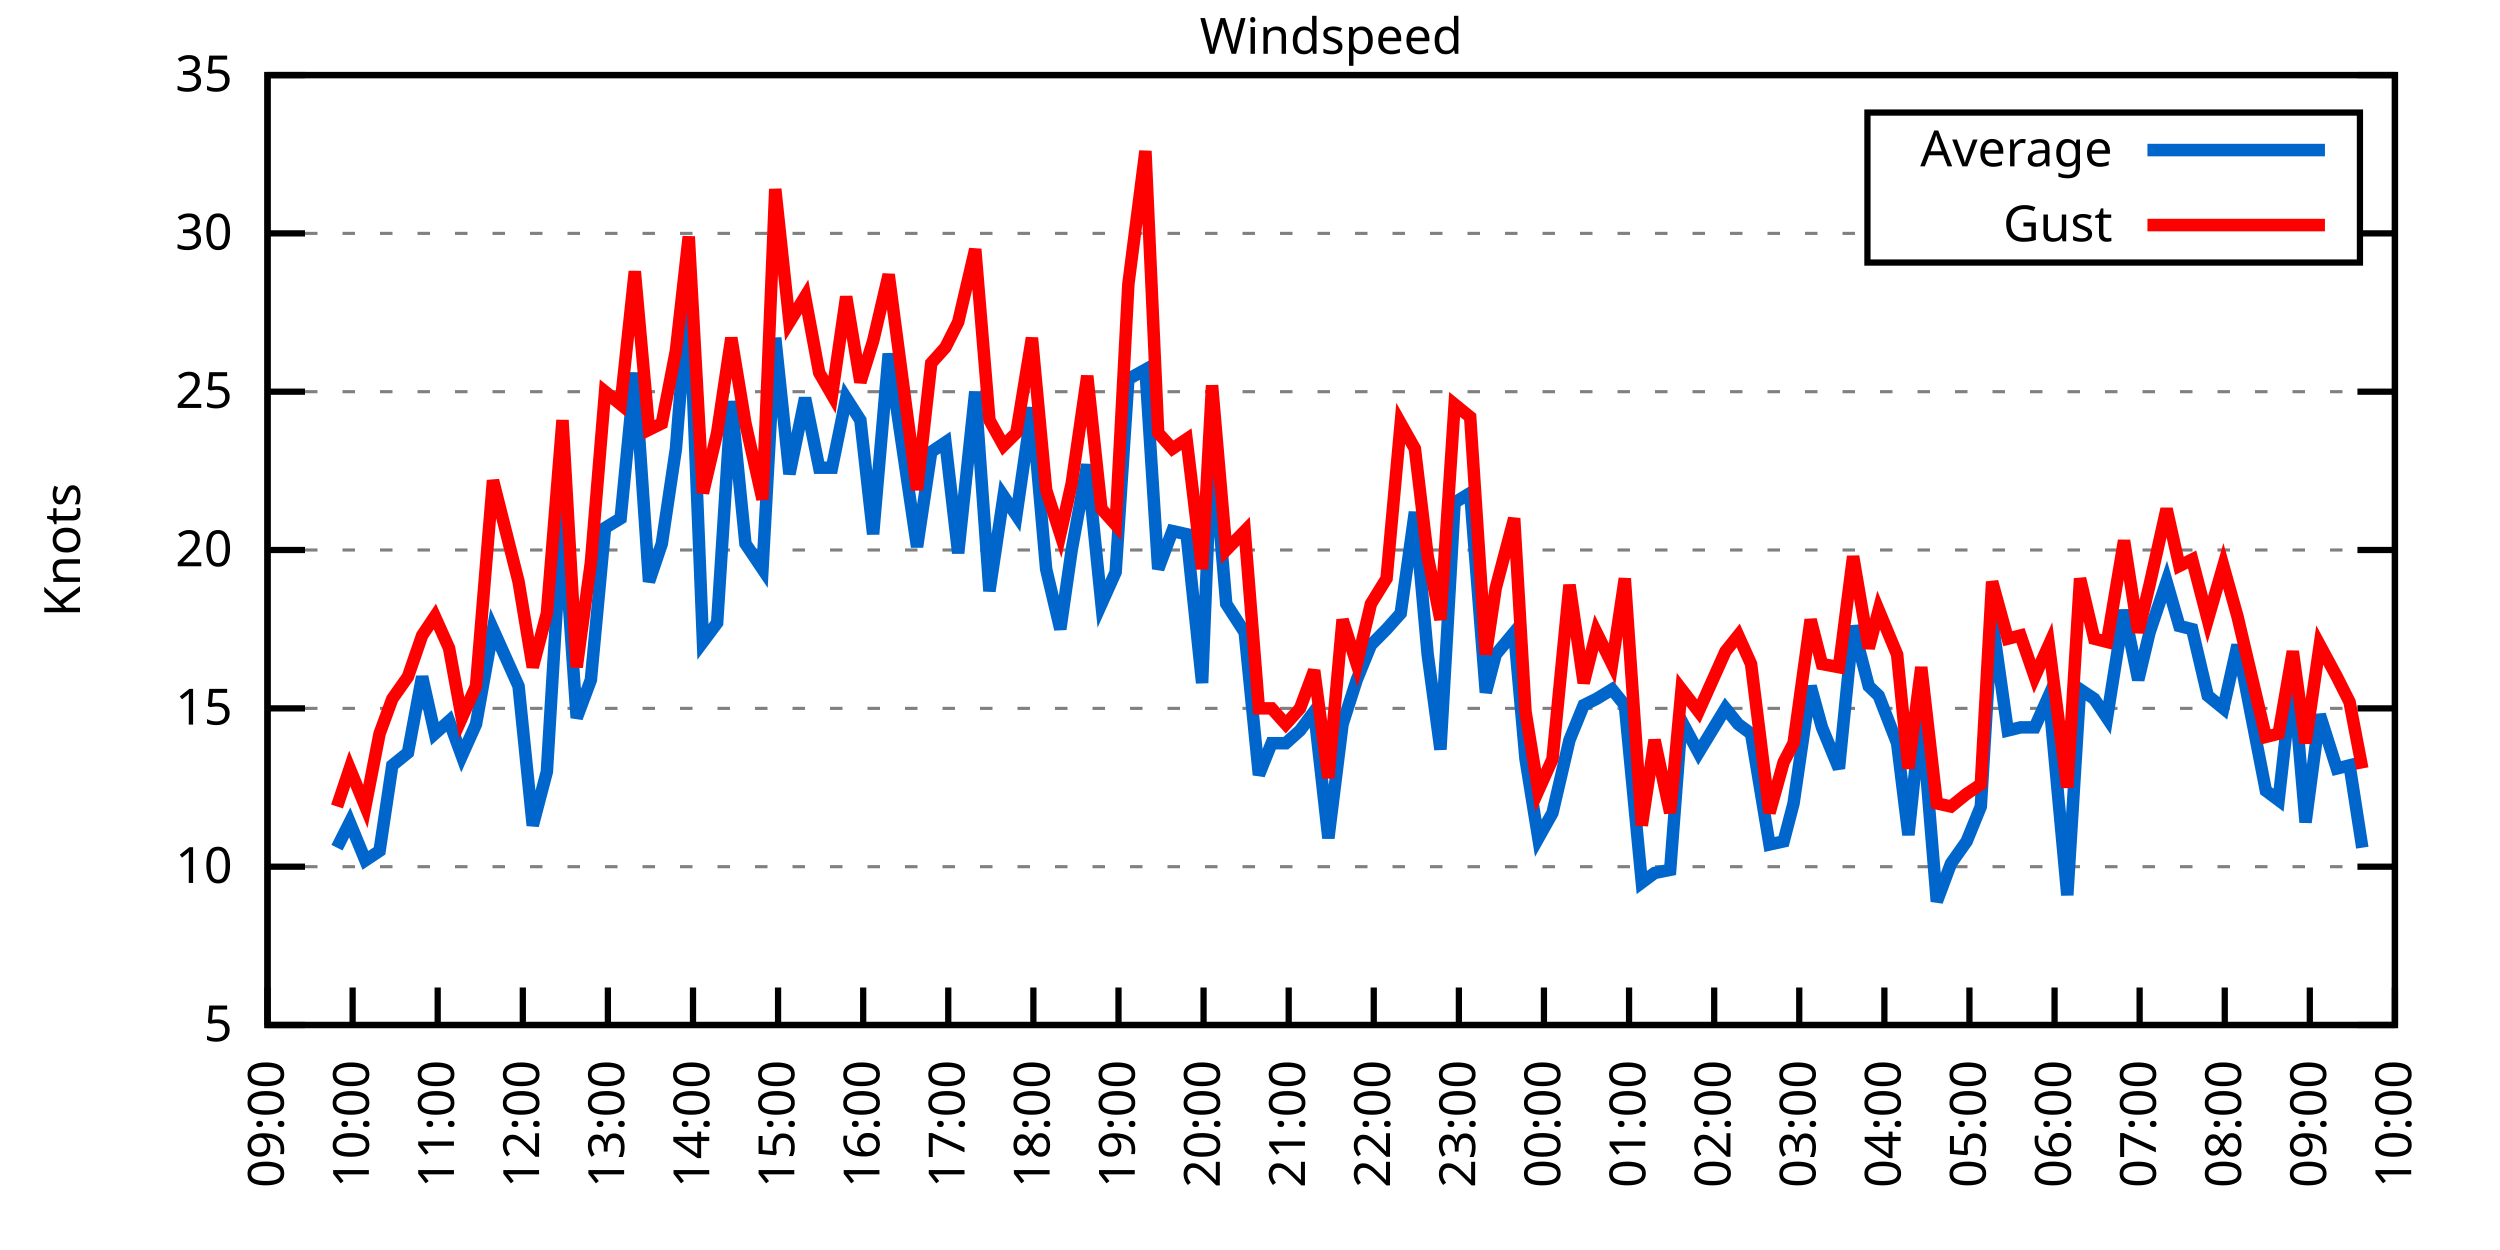
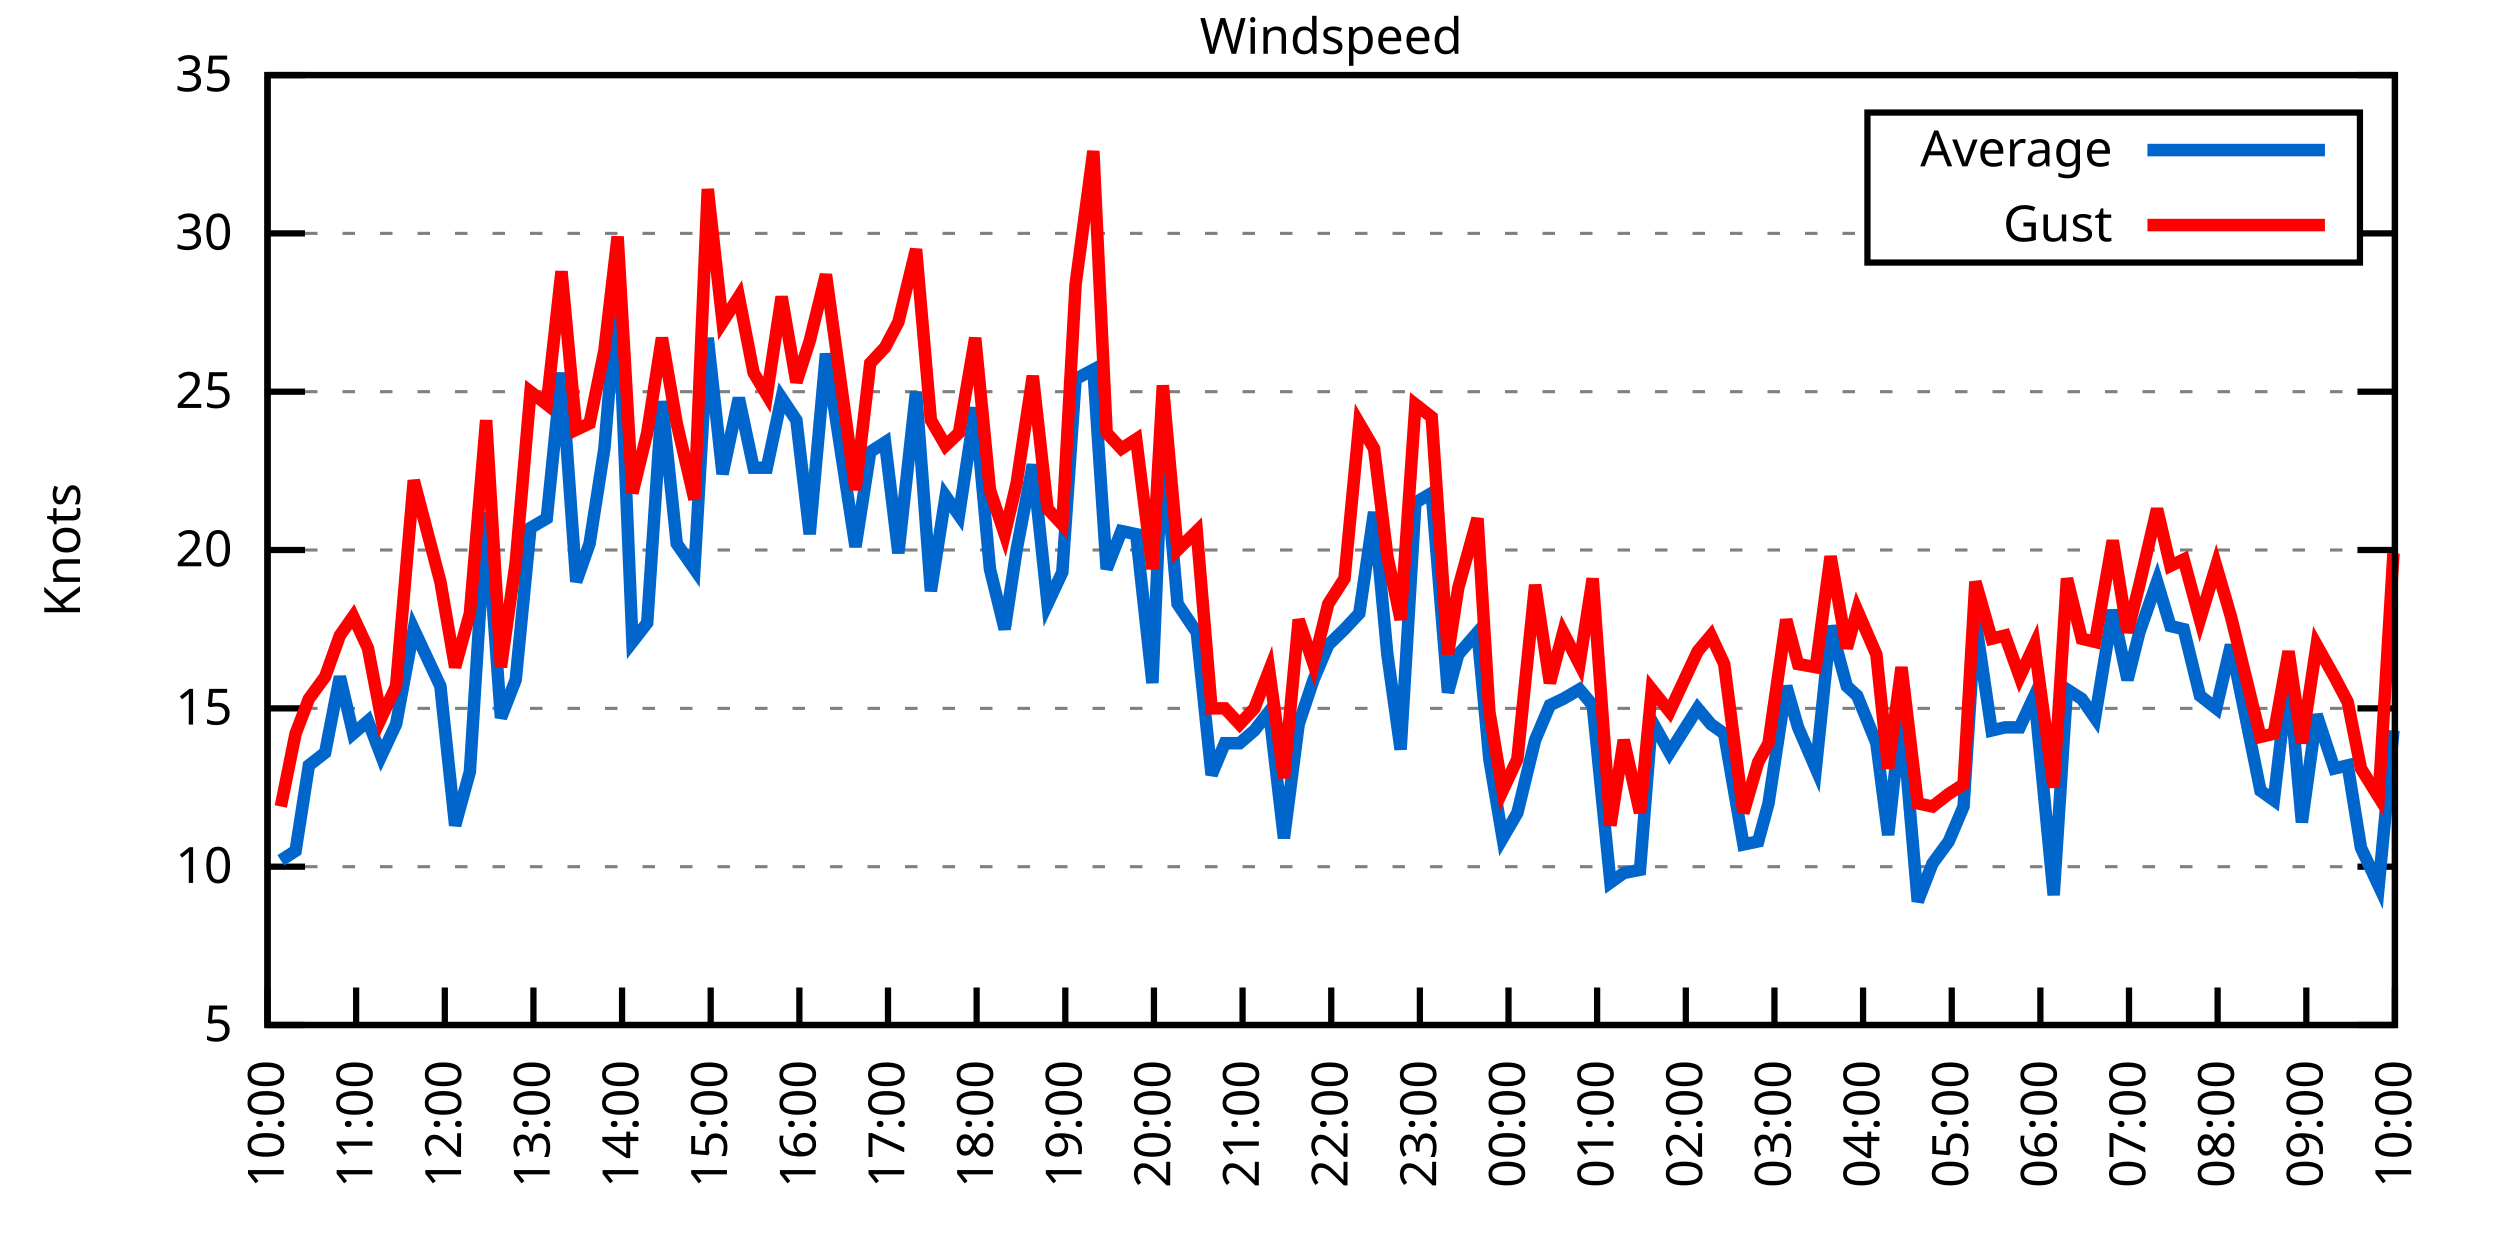
<svg xmlns="http://www.w3.org/2000/svg" xmlns:xlink="http://www.w3.org/1999/xlink" width="400" height="200" viewBox="0 0 400 200">
  <g id="gnuplot_canvas">
    <rect x="0" y="0" width="400" height="200" fill="none" />
    <defs>
      <circle id="gpDot" r="0.5" stroke-width="0.5" stroke="currentColor" />
      <path id="gpPt0" stroke-width="0.333" stroke="currentColor" d="M-1,0 h2 M0,-1 v2" />
      <path id="gpPt1" stroke-width="0.333" stroke="currentColor" d="M-1,-1 L1,1 M1,-1 L-1,1" />
      <path id="gpPt2" stroke-width="0.333" stroke="currentColor" d="M-1,0 L1,0 M0,-1 L0,1 M-1,-1 L1,1 M-1,1 L1,-1" />
      <rect id="gpPt3" stroke-width="0.333" stroke="currentColor" x="-1" y="-1" width="2" height="2" />
      <rect id="gpPt4" stroke-width="0.333" stroke="currentColor" fill="currentColor" x="-1" y="-1" width="2" height="2" />
      <circle id="gpPt5" stroke-width="0.333" stroke="currentColor" cx="0" cy="0" r="1" />
      <use xlink:href="#gpPt5" id="gpPt6" fill="currentColor" stroke="none" />
      <path id="gpPt7" stroke-width="0.333" stroke="currentColor" d="M0,-1.33 L-1.33,0.67 L1.33,0.67 z" />
      <use xlink:href="#gpPt7" id="gpPt8" fill="currentColor" stroke="none" />
      <use xlink:href="#gpPt7" id="gpPt9" stroke="currentColor" transform="rotate(180)" />
      <use xlink:href="#gpPt9" id="gpPt10" fill="currentColor" stroke="none" />
      <use xlink:href="#gpPt3" id="gpPt11" stroke="currentColor" transform="rotate(45)" />
      <use xlink:href="#gpPt11" id="gpPt12" fill="currentColor" stroke="none" />
      <path id="gpPt13" stroke-width="0.333" stroke="currentColor" d="M0,1.330 L1.265,0.411 L0.782,-1.067 L-0.782,-1.076 L-1.265,0.411 z" />
      <use xlink:href="#gpPt13" id="gpPt14" fill="currentColor" stroke="none" />
      <filter id="textbox" filterUnits="objectBoundingBox" x="0" y="0" height="1" width="1">
        <feFlood flood-color="white" flood-opacity="1" result="bgnd" />
        <feComposite in="SourceGraphic" in2="bgnd" operator="atop" />
      </filter>
      <filter id="greybox" filterUnits="objectBoundingBox" x="0" y="0" height="1" width="1">
        <feFlood flood-color="lightgrey" flood-opacity="1" result="grey" />
        <feComposite in="SourceGraphic" in2="grey" operator="atop" />
      </filter>
    </defs>
    <g fill="none" color="white" stroke="currentColor" stroke-width="1.00" stroke-linecap="butt" stroke-linejoin="miter">
</g>
    <g fill="none" color="black" stroke="currentColor" stroke-width="1.00" stroke-linecap="butt" stroke-linejoin="miter">
      <g stroke="none" shape-rendering="crispEdges">
        <polygon fill="rgb(255, 255, 255)" points="42.80,164.00 383.18,164.00 383.18,12.02 42.80,12.02 " />
      </g>
    </g>
    <g fill="none" color="black" stroke="currentColor" stroke-width="1.00" stroke-linecap="butt" stroke-linejoin="miter">
</g>
    <g fill="none" color="black" stroke="black" stroke-width="0.50" stroke-linecap="butt" stroke-linejoin="miter">
</g>
    <g fill="none" color="gray" stroke="currentColor" stroke-width="0.50" stroke-linecap="butt" stroke-linejoin="miter">
      <path stroke="gray" stroke-dasharray="2,4" class="gridline" d="M42.80,164.00 L383.19,164.00  " />
    </g>
    <g fill="none" color="gray" stroke="gray" stroke-width="1.00" stroke-linecap="butt" stroke-linejoin="miter">
</g>
    <g fill="none" color="black" stroke="currentColor" stroke-width="1.00" stroke-linecap="butt" stroke-linejoin="miter">
      <path stroke="black" d="M42.80,164.00 L48.80,164.00 M383.19,164.00 L377.19,164.00  " />
      <g transform="translate(37.20,166.60)" stroke="none" fill="black" font-family="Sans" font-size="8.00" text-anchor="end">
        <text>
          <tspan font-family="Sans"> 5</tspan>
        </text>
      </g>
    </g>
    <g fill="none" color="black" stroke="currentColor" stroke-width="1.00" stroke-linecap="butt" stroke-linejoin="miter">
</g>
    <g fill="none" color="black" stroke="black" stroke-width="0.50" stroke-linecap="butt" stroke-linejoin="miter">
</g>
    <g fill="none" color="gray" stroke="currentColor" stroke-width="0.50" stroke-linecap="butt" stroke-linejoin="miter">
      <path stroke="gray" stroke-dasharray="2,4" class="gridline" d="M42.80,138.67 L383.19,138.67  " />
    </g>
    <g fill="none" color="gray" stroke="gray" stroke-width="1.00" stroke-linecap="butt" stroke-linejoin="miter">
</g>
    <g fill="none" color="black" stroke="currentColor" stroke-width="1.00" stroke-linecap="butt" stroke-linejoin="miter">
      <path stroke="black" d="M42.80,138.67 L48.80,138.67 M383.19,138.67 L377.19,138.67  " />
      <g transform="translate(37.20,141.27)" stroke="none" fill="black" font-family="Sans" font-size="8.00" text-anchor="end">
        <text>
          <tspan font-family="Sans"> 10</tspan>
        </text>
      </g>
    </g>
    <g fill="none" color="black" stroke="currentColor" stroke-width="1.00" stroke-linecap="butt" stroke-linejoin="miter">
</g>
    <g fill="none" color="black" stroke="black" stroke-width="0.50" stroke-linecap="butt" stroke-linejoin="miter">
</g>
    <g fill="none" color="gray" stroke="currentColor" stroke-width="0.50" stroke-linecap="butt" stroke-linejoin="miter">
      <path stroke="gray" stroke-dasharray="2,4" class="gridline" d="M42.80,113.34 L383.19,113.34  " />
    </g>
    <g fill="none" color="gray" stroke="gray" stroke-width="1.00" stroke-linecap="butt" stroke-linejoin="miter">
</g>
    <g fill="none" color="black" stroke="currentColor" stroke-width="1.00" stroke-linecap="butt" stroke-linejoin="miter">
      <path stroke="black" d="M42.80,113.34 L48.80,113.34 M383.19,113.34 L377.19,113.34  " />
      <g transform="translate(37.20,115.94)" stroke="none" fill="black" font-family="Sans" font-size="8.00" text-anchor="end">
        <text>
          <tspan font-family="Sans"> 15</tspan>
        </text>
      </g>
    </g>
    <g fill="none" color="black" stroke="currentColor" stroke-width="1.00" stroke-linecap="butt" stroke-linejoin="miter">
</g>
    <g fill="none" color="black" stroke="black" stroke-width="0.50" stroke-linecap="butt" stroke-linejoin="miter">
</g>
    <g fill="none" color="gray" stroke="currentColor" stroke-width="0.50" stroke-linecap="butt" stroke-linejoin="miter">
      <path stroke="gray" stroke-dasharray="2,4" class="gridline" d="M42.80,88.00 L383.19,88.00  " />
    </g>
    <g fill="none" color="gray" stroke="gray" stroke-width="1.00" stroke-linecap="butt" stroke-linejoin="miter">
</g>
    <g fill="none" color="black" stroke="currentColor" stroke-width="1.00" stroke-linecap="butt" stroke-linejoin="miter">
      <path stroke="black" d="M42.80,88.00 L48.80,88.00 M383.19,88.00 L377.19,88.00  " />
      <g transform="translate(37.20,90.60)" stroke="none" fill="black" font-family="Sans" font-size="8.00" text-anchor="end">
        <text>
          <tspan font-family="Sans"> 20</tspan>
        </text>
      </g>
    </g>
    <g fill="none" color="black" stroke="currentColor" stroke-width="1.00" stroke-linecap="butt" stroke-linejoin="miter">
</g>
    <g fill="none" color="black" stroke="black" stroke-width="0.50" stroke-linecap="butt" stroke-linejoin="miter">
</g>
    <g fill="none" color="gray" stroke="currentColor" stroke-width="0.50" stroke-linecap="butt" stroke-linejoin="miter">
      <path stroke="gray" stroke-dasharray="2,4" class="gridline" d="M42.80,62.67 L383.19,62.67  " />
    </g>
    <g fill="none" color="gray" stroke="gray" stroke-width="1.00" stroke-linecap="butt" stroke-linejoin="miter">
</g>
    <g fill="none" color="black" stroke="currentColor" stroke-width="1.00" stroke-linecap="butt" stroke-linejoin="miter">
      <path stroke="black" d="M42.80,62.67 L48.80,62.67 M383.19,62.67 L377.19,62.67  " />
      <g transform="translate(37.20,65.27)" stroke="none" fill="black" font-family="Sans" font-size="8.00" text-anchor="end">
        <text>
          <tspan font-family="Sans"> 25</tspan>
        </text>
      </g>
    </g>
    <g fill="none" color="black" stroke="currentColor" stroke-width="1.00" stroke-linecap="butt" stroke-linejoin="miter">
</g>
    <g fill="none" color="black" stroke="black" stroke-width="0.50" stroke-linecap="butt" stroke-linejoin="miter">
</g>
    <g fill="none" color="gray" stroke="currentColor" stroke-width="0.50" stroke-linecap="butt" stroke-linejoin="miter">
      <path stroke="gray" stroke-dasharray="2,4" class="gridline" d="M42.80,37.34 L298.79,37.34 M377.59,37.34 L383.19,37.34  " />
    </g>
    <g fill="none" color="gray" stroke="gray" stroke-width="1.00" stroke-linecap="butt" stroke-linejoin="miter">
</g>
    <g fill="none" color="black" stroke="currentColor" stroke-width="1.00" stroke-linecap="butt" stroke-linejoin="miter">
      <path stroke="black" d="M42.80,37.34 L48.80,37.34 M383.19,37.34 L377.19,37.34  " />
      <g transform="translate(37.20,39.94)" stroke="none" fill="black" font-family="Sans" font-size="8.00" text-anchor="end">
        <text>
          <tspan font-family="Sans"> 30</tspan>
        </text>
      </g>
    </g>
    <g fill="none" color="black" stroke="currentColor" stroke-width="1.00" stroke-linecap="butt" stroke-linejoin="miter">
</g>
    <g fill="none" color="black" stroke="black" stroke-width="0.50" stroke-linecap="butt" stroke-linejoin="miter">
</g>
    <g fill="none" color="gray" stroke="currentColor" stroke-width="0.50" stroke-linecap="butt" stroke-linejoin="miter">
      <path stroke="gray" stroke-dasharray="2,4" class="gridline" d="M42.80,12.01 L383.19,12.01  " />
    </g>
    <g fill="none" color="gray" stroke="gray" stroke-width="1.00" stroke-linecap="butt" stroke-linejoin="miter">
</g>
    <g fill="none" color="black" stroke="currentColor" stroke-width="1.00" stroke-linecap="butt" stroke-linejoin="miter">
      <path stroke="black" d="M42.80,12.01 L48.80,12.01 M383.19,12.01 L377.19,12.01  " />
      <g transform="translate(37.20,14.61)" stroke="none" fill="black" font-family="Sans" font-size="8.00" text-anchor="end">
        <text>
          <tspan font-family="Sans"> 35</tspan>
        </text>
      </g>
    </g>
    <g fill="none" color="black" stroke="currentColor" stroke-width="1.00" stroke-linecap="butt" stroke-linejoin="miter">
      <path stroke="black" d="M42.80,164.00 L42.80,158.00  " />
      <g transform="translate(45.40,169.60) rotate(270.00)" stroke="none" fill="black" font-family="Sans" font-size="8.00" text-anchor="end">
        <text>
-           <tspan font-family="Sans">09:00</tspan>
-         </text>
-       </g>
-     </g>
-     <g fill="none" color="black" stroke="currentColor" stroke-width="1.00" stroke-linecap="butt" stroke-linejoin="miter">
-       <path stroke="black" d="M56.42,164.00 L56.42,158.00  " />
-       <g transform="translate(59.02,169.60) rotate(270.00)" stroke="none" fill="black" font-family="Sans" font-size="8.00" text-anchor="end">
-         <text>
          <tspan font-family="Sans">10:00</tspan>
        </text>
      </g>
    </g>
    <g fill="none" color="black" stroke="currentColor" stroke-width="1.00" stroke-linecap="butt" stroke-linejoin="miter">
-       <path stroke="black" d="M70.03,164.00 L70.03,158.00  " />
-       <g transform="translate(72.63,169.60) rotate(270.00)" stroke="none" fill="black" font-family="Sans" font-size="8.00" text-anchor="end">
+       <path stroke="black" d="M56.98,164.00 L56.98,158.00  " />
+       <g transform="translate(59.58,169.60) rotate(270.00)" stroke="none" fill="black" font-family="Sans" font-size="8.00" text-anchor="end">
        <text>
          <tspan font-family="Sans">11:00</tspan>
        </text>
      </g>
    </g>
    <g fill="none" color="black" stroke="currentColor" stroke-width="1.00" stroke-linecap="butt" stroke-linejoin="miter">
-       <path stroke="black" d="M83.65,164.00 L83.65,158.00  " />
-       <g transform="translate(86.25,169.60) rotate(270.00)" stroke="none" fill="black" font-family="Sans" font-size="8.00" text-anchor="end">
+       <path stroke="black" d="M71.17,164.00 L71.17,158.00  " />
+       <g transform="translate(73.77,169.60) rotate(270.00)" stroke="none" fill="black" font-family="Sans" font-size="8.00" text-anchor="end">
        <text>
          <tspan font-family="Sans">12:00</tspan>
        </text>
      </g>
    </g>
    <g fill="none" color="black" stroke="currentColor" stroke-width="1.00" stroke-linecap="butt" stroke-linejoin="miter">
-       <path stroke="black" d="M97.26,164.00 L97.26,158.00  " />
-       <g transform="translate(99.86,169.60) rotate(270.00)" stroke="none" fill="black" font-family="Sans" font-size="8.00" text-anchor="end">
+       <path stroke="black" d="M85.35,164.00 L85.35,158.00  " />
+       <g transform="translate(87.95,169.60) rotate(270.00)" stroke="none" fill="black" font-family="Sans" font-size="8.00" text-anchor="end">
        <text>
          <tspan font-family="Sans">13:00</tspan>
        </text>
      </g>
    </g>
    <g fill="none" color="black" stroke="currentColor" stroke-width="1.00" stroke-linecap="butt" stroke-linejoin="miter">
-       <path stroke="black" d="M110.88,164.00 L110.88,158.00  " />
-       <g transform="translate(113.48,169.60) rotate(270.00)" stroke="none" fill="black" font-family="Sans" font-size="8.00" text-anchor="end">
+       <path stroke="black" d="M99.53,164.00 L99.53,158.00  " />
+       <g transform="translate(102.13,169.60) rotate(270.00)" stroke="none" fill="black" font-family="Sans" font-size="8.00" text-anchor="end">
        <text>
          <tspan font-family="Sans">14:00</tspan>
        </text>
      </g>
    </g>
    <g fill="none" color="black" stroke="currentColor" stroke-width="1.00" stroke-linecap="butt" stroke-linejoin="miter">
-       <path stroke="black" d="M124.49,164.00 L124.49,158.00  " />
-       <g transform="translate(127.09,169.60) rotate(270.00)" stroke="none" fill="black" font-family="Sans" font-size="8.00" text-anchor="end">
+       <path stroke="black" d="M113.71,164.00 L113.71,158.00  " />
+       <g transform="translate(116.31,169.60) rotate(270.00)" stroke="none" fill="black" font-family="Sans" font-size="8.00" text-anchor="end">
        <text>
          <tspan font-family="Sans">15:00</tspan>
        </text>
      </g>
    </g>
    <g fill="none" color="black" stroke="currentColor" stroke-width="1.00" stroke-linecap="butt" stroke-linejoin="miter">
-       <path stroke="black" d="M138.11,164.00 L138.11,158.00  " />
-       <g transform="translate(140.71,169.60) rotate(270.00)" stroke="none" fill="black" font-family="Sans" font-size="8.00" text-anchor="end">
+       <path stroke="black" d="M127.90,164.00 L127.90,158.00  " />
+       <g transform="translate(130.50,169.60) rotate(270.00)" stroke="none" fill="black" font-family="Sans" font-size="8.00" text-anchor="end">
        <text>
          <tspan font-family="Sans">16:00</tspan>
        </text>
      </g>
    </g>
    <g fill="none" color="black" stroke="currentColor" stroke-width="1.00" stroke-linecap="butt" stroke-linejoin="miter">
-       <path stroke="black" d="M151.72,164.00 L151.72,158.00  " />
-       <g transform="translate(154.32,169.60) rotate(270.00)" stroke="none" fill="black" font-family="Sans" font-size="8.00" text-anchor="end">
+       <path stroke="black" d="M142.08,164.00 L142.08,158.00  " />
+       <g transform="translate(144.68,169.60) rotate(270.00)" stroke="none" fill="black" font-family="Sans" font-size="8.00" text-anchor="end">
        <text>
          <tspan font-family="Sans">17:00</tspan>
        </text>
      </g>
    </g>
    <g fill="none" color="black" stroke="currentColor" stroke-width="1.00" stroke-linecap="butt" stroke-linejoin="miter">
-       <path stroke="black" d="M165.34,164.00 L165.34,158.00  " />
-       <g transform="translate(167.94,169.60) rotate(270.00)" stroke="none" fill="black" font-family="Sans" font-size="8.00" text-anchor="end">
+       <path stroke="black" d="M156.26,164.00 L156.26,158.00  " />
+       <g transform="translate(158.86,169.60) rotate(270.00)" stroke="none" fill="black" font-family="Sans" font-size="8.00" text-anchor="end">
        <text>
          <tspan font-family="Sans">18:00</tspan>
        </text>
      </g>
    </g>
    <g fill="none" color="black" stroke="currentColor" stroke-width="1.00" stroke-linecap="butt" stroke-linejoin="miter">
-       <path stroke="black" d="M178.96,164.00 L178.96,158.00  " />
-       <g transform="translate(181.56,169.60) rotate(270.00)" stroke="none" fill="black" font-family="Sans" font-size="8.00" text-anchor="end">
+       <path stroke="black" d="M170.45,164.00 L170.45,158.00  " />
+       <g transform="translate(173.05,169.60) rotate(270.00)" stroke="none" fill="black" font-family="Sans" font-size="8.00" text-anchor="end">
        <text>
          <tspan font-family="Sans">19:00</tspan>
        </text>
      </g>
    </g>
    <g fill="none" color="black" stroke="currentColor" stroke-width="1.00" stroke-linecap="butt" stroke-linejoin="miter">
-       <path stroke="black" d="M192.57,164.00 L192.57,158.00  " />
-       <g transform="translate(195.17,169.60) rotate(270.00)" stroke="none" fill="black" font-family="Sans" font-size="8.00" text-anchor="end">
+       <path stroke="black" d="M184.63,164.00 L184.63,158.00  " />
+       <g transform="translate(187.23,169.60) rotate(270.00)" stroke="none" fill="black" font-family="Sans" font-size="8.00" text-anchor="end">
        <text>
          <tspan font-family="Sans">20:00</tspan>
        </text>
      </g>
    </g>
    <g fill="none" color="black" stroke="currentColor" stroke-width="1.00" stroke-linecap="butt" stroke-linejoin="miter">
-       <path stroke="black" d="M206.19,164.00 L206.19,158.00  " />
-       <g transform="translate(208.79,169.60) rotate(270.00)" stroke="none" fill="black" font-family="Sans" font-size="8.00" text-anchor="end">
+       <path stroke="black" d="M198.81,164.00 L198.81,158.00  " />
+       <g transform="translate(201.41,169.60) rotate(270.00)" stroke="none" fill="black" font-family="Sans" font-size="8.00" text-anchor="end">
        <text>
          <tspan font-family="Sans">21:00</tspan>
        </text>
      </g>
    </g>
    <g fill="none" color="black" stroke="currentColor" stroke-width="1.00" stroke-linecap="butt" stroke-linejoin="miter">
-       <path stroke="black" d="M219.80,164.00 L219.80,158.00  " />
-       <g transform="translate(222.40,169.60) rotate(270.00)" stroke="none" fill="black" font-family="Sans" font-size="8.00" text-anchor="end">
+       <path stroke="black" d="M213.00,164.00 L213.00,158.00  " />
+       <g transform="translate(215.60,169.60) rotate(270.00)" stroke="none" fill="black" font-family="Sans" font-size="8.00" text-anchor="end">
        <text>
          <tspan font-family="Sans">22:00</tspan>
        </text>
      </g>
    </g>
    <g fill="none" color="black" stroke="currentColor" stroke-width="1.00" stroke-linecap="butt" stroke-linejoin="miter">
-       <path stroke="black" d="M233.42,164.00 L233.42,158.00  " />
-       <g transform="translate(236.02,169.60) rotate(270.00)" stroke="none" fill="black" font-family="Sans" font-size="8.00" text-anchor="end">
+       <path stroke="black" d="M227.18,164.00 L227.18,158.00  " />
+       <g transform="translate(229.78,169.60) rotate(270.00)" stroke="none" fill="black" font-family="Sans" font-size="8.00" text-anchor="end">
        <text>
          <tspan font-family="Sans">23:00</tspan>
        </text>
      </g>
    </g>
    <g fill="none" color="black" stroke="currentColor" stroke-width="1.00" stroke-linecap="butt" stroke-linejoin="miter">
-       <path stroke="black" d="M247.03,164.00 L247.03,158.00  " />
-       <g transform="translate(249.63,169.60) rotate(270.00)" stroke="none" fill="black" font-family="Sans" font-size="8.00" text-anchor="end">
+       <path stroke="black" d="M241.36,164.00 L241.36,158.00  " />
+       <g transform="translate(243.96,169.60) rotate(270.00)" stroke="none" fill="black" font-family="Sans" font-size="8.00" text-anchor="end">
        <text>
          <tspan font-family="Sans">00:00</tspan>
        </text>
      </g>
    </g>
    <g fill="none" color="black" stroke="currentColor" stroke-width="1.00" stroke-linecap="butt" stroke-linejoin="miter">
-       <path stroke="black" d="M260.65,164.00 L260.65,158.00  " />
-       <g transform="translate(263.25,169.60) rotate(270.00)" stroke="none" fill="black" font-family="Sans" font-size="8.00" text-anchor="end">
+       <path stroke="black" d="M255.54,164.00 L255.54,158.00  " />
+       <g transform="translate(258.14,169.60) rotate(270.00)" stroke="none" fill="black" font-family="Sans" font-size="8.00" text-anchor="end">
        <text>
          <tspan font-family="Sans">01:00</tspan>
        </text>
      </g>
    </g>
    <g fill="none" color="black" stroke="currentColor" stroke-width="1.00" stroke-linecap="butt" stroke-linejoin="miter">
-       <path stroke="black" d="M274.27,164.00 L274.27,158.00  " />
-       <g transform="translate(276.87,169.60) rotate(270.00)" stroke="none" fill="black" font-family="Sans" font-size="8.00" text-anchor="end">
+       <path stroke="black" d="M269.73,164.00 L269.73,158.00  " />
+       <g transform="translate(272.33,169.60) rotate(270.00)" stroke="none" fill="black" font-family="Sans" font-size="8.00" text-anchor="end">
        <text>
          <tspan font-family="Sans">02:00</tspan>
        </text>
      </g>
    </g>
    <g fill="none" color="black" stroke="currentColor" stroke-width="1.00" stroke-linecap="butt" stroke-linejoin="miter">
-       <path stroke="black" d="M287.88,164.00 L287.88,158.00  " />
-       <g transform="translate(290.48,169.60) rotate(270.00)" stroke="none" fill="black" font-family="Sans" font-size="8.00" text-anchor="end">
+       <path stroke="black" d="M283.91,164.00 L283.91,158.00  " />
+       <g transform="translate(286.51,169.60) rotate(270.00)" stroke="none" fill="black" font-family="Sans" font-size="8.00" text-anchor="end">
        <text>
          <tspan font-family="Sans">03:00</tspan>
        </text>
      </g>
    </g>
    <g fill="none" color="black" stroke="currentColor" stroke-width="1.00" stroke-linecap="butt" stroke-linejoin="miter">
-       <path stroke="black" d="M301.50,164.00 L301.50,158.00  " />
-       <g transform="translate(304.10,169.60) rotate(270.00)" stroke="none" fill="black" font-family="Sans" font-size="8.00" text-anchor="end">
+       <path stroke="black" d="M298.09,164.00 L298.09,158.00  " />
+       <g transform="translate(300.69,169.60) rotate(270.00)" stroke="none" fill="black" font-family="Sans" font-size="8.00" text-anchor="end">
        <text>
          <tspan font-family="Sans">04:00</tspan>
        </text>
      </g>
    </g>
    <g fill="none" color="black" stroke="currentColor" stroke-width="1.00" stroke-linecap="butt" stroke-linejoin="miter">
-       <path stroke="black" d="M315.11,164.00 L315.11,158.00  " />
-       <g transform="translate(317.71,169.60) rotate(270.00)" stroke="none" fill="black" font-family="Sans" font-size="8.00" text-anchor="end">
+       <path stroke="black" d="M312.28,164.00 L312.28,158.00  " />
+       <g transform="translate(314.88,169.60) rotate(270.00)" stroke="none" fill="black" font-family="Sans" font-size="8.00" text-anchor="end">
        <text>
          <tspan font-family="Sans">05:00</tspan>
        </text>
      </g>
    </g>
    <g fill="none" color="black" stroke="currentColor" stroke-width="1.00" stroke-linecap="butt" stroke-linejoin="miter">
-       <path stroke="black" d="M328.73,164.00 L328.73,158.00  " />
-       <g transform="translate(331.33,169.60) rotate(270.00)" stroke="none" fill="black" font-family="Sans" font-size="8.00" text-anchor="end">
+       <path stroke="black" d="M326.46,164.00 L326.46,158.00  " />
+       <g transform="translate(329.06,169.60) rotate(270.00)" stroke="none" fill="black" font-family="Sans" font-size="8.00" text-anchor="end">
        <text>
          <tspan font-family="Sans">06:00</tspan>
        </text>
      </g>
    </g>
    <g fill="none" color="black" stroke="currentColor" stroke-width="1.00" stroke-linecap="butt" stroke-linejoin="miter">
-       <path stroke="black" d="M342.34,164.00 L342.34,158.00  " />
-       <g transform="translate(344.94,169.60) rotate(270.00)" stroke="none" fill="black" font-family="Sans" font-size="8.00" text-anchor="end">
+       <path stroke="black" d="M340.64,164.00 L340.64,158.00  " />
+       <g transform="translate(343.24,169.60) rotate(270.00)" stroke="none" fill="black" font-family="Sans" font-size="8.00" text-anchor="end">
        <text>
          <tspan font-family="Sans">07:00</tspan>
        </text>
      </g>
    </g>
    <g fill="none" color="black" stroke="currentColor" stroke-width="1.00" stroke-linecap="butt" stroke-linejoin="miter">
-       <path stroke="black" d="M355.96,164.00 L355.96,158.00  " />
-       <g transform="translate(358.56,169.60) rotate(270.00)" stroke="none" fill="black" font-family="Sans" font-size="8.00" text-anchor="end">
+       <path stroke="black" d="M354.82,164.00 L354.82,158.00  " />
+       <g transform="translate(357.42,169.60) rotate(270.00)" stroke="none" fill="black" font-family="Sans" font-size="8.00" text-anchor="end">
        <text>
          <tspan font-family="Sans">08:00</tspan>
        </text>
      </g>
    </g>
    <g fill="none" color="black" stroke="currentColor" stroke-width="1.00" stroke-linecap="butt" stroke-linejoin="miter">
-       <path stroke="black" d="M369.57,164.00 L369.57,158.00  " />
-       <g transform="translate(372.17,169.60) rotate(270.00)" stroke="none" fill="black" font-family="Sans" font-size="8.00" text-anchor="end">
+       <path stroke="black" d="M369.01,164.00 L369.01,158.00  " />
+       <g transform="translate(371.61,169.60) rotate(270.00)" stroke="none" fill="black" font-family="Sans" font-size="8.00" text-anchor="end">
        <text>
          <tspan font-family="Sans">09:00</tspan>
        </text>
      </g>
    </g>
    <g fill="none" color="black" stroke="currentColor" stroke-width="1.00" stroke-linecap="butt" stroke-linejoin="miter">
      <path stroke="black" d="M383.19,164.00 L383.19,158.00  " />
      <g transform="translate(385.79,169.60) rotate(270.00)" stroke="none" fill="black" font-family="Sans" font-size="8.00" text-anchor="end">
        <text>
          <tspan font-family="Sans">10:00</tspan>
        </text>
      </g>
    </g>
    <g fill="none" color="black" stroke="currentColor" stroke-width="1.00" stroke-linecap="butt" stroke-linejoin="miter">
</g>
    <g fill="none" color="black" stroke="currentColor" stroke-width="1.00" stroke-linecap="butt" stroke-linejoin="miter">
      <path stroke="black" d="M42.80,12.01 L42.80,164.00 L383.19,164.00 L383.19,12.01 L42.80,12.01 Z  " />
    </g>
    <g fill="none" color="black" stroke="currentColor" stroke-width="1.00" stroke-linecap="butt" stroke-linejoin="miter">
</g>
    <g fill="none" color="black" stroke="currentColor" stroke-width="1.00" stroke-linecap="butt" stroke-linejoin="miter">
      <path stroke="black" d="M298.79,42.01 L298.79,18.01 L377.59,18.01 L377.59,42.01 L298.79,42.01 Z  " />
    </g>
    <g id="Windspeed_plot_1">
      <g fill="none" color="white" stroke="black" stroke-width="2.00" stroke-linecap="butt" stroke-linejoin="miter">
</g>
      <g fill="none" color="black" stroke="currentColor" stroke-width="2.00" stroke-linecap="butt" stroke-linejoin="miter">
        <g transform="translate(337.99,26.61)" stroke="none" fill="black" font-family="Sans" font-size="8.00" text-anchor="end">
          <text>
            <tspan font-family="Sans">Average</tspan>
          </text>
        </g>
      </g>
      <g fill="none" color="black" stroke="currentColor" stroke-width="2.00" stroke-linecap="butt" stroke-linejoin="miter">
-         <path stroke="rgb(  0, 102, 204)" d="M343.59,24.01 L371.99,24.01 M53.92,135.63 L55.96,131.58 L58.46,137.66 L60.73,136.14 L62.77,122.46 L65.27,120.43   L67.54,108.27 L69.58,117.39 L71.85,115.36 L73.89,120.94 L76.16,115.87 L78.88,100.67 L82.97,109.79 L85.24,132.08   L87.50,123.47 L90.00,81.93 L92.27,114.86 L94.54,108.78 L96.81,84.46 L99.30,82.94 L101.57,59.63 L103.84,93.07   L105.89,86.99 L108.15,71.79 L110.20,45.95 L112.47,102.70 L114.74,99.66 L117.01,64.19 L119.27,86.99 L122.00,91.04   L124.04,54.06 L126.31,75.85 L128.81,63.69 L131.07,74.83 L133.12,74.83 L135.39,63.69 L137.66,67.23 L139.70,85.47   L142.19,56.59 L146.73,87.50 L149.00,72.30 L151.27,70.78 L153.31,88.51 L156.04,62.67 L158.31,94.59 L160.57,79.39   L162.62,82.43 L165.11,65.21 L167.38,91.04 L169.65,100.67 L171.47,88.00 L173.96,74.33 L176.23,96.62 L178.50,91.55   L180.54,60.65 L183.27,59.13 L185.31,91.04 L187.58,84.97 L189.85,85.47 L192.34,109.28 L193.93,69.77 L196.20,96.62   L199.15,101.18 L201.42,123.98 L203.46,118.91 L205.73,118.91 L208.00,116.88 L210.27,113.84 L212.54,134.11 L214.81,115.87   L217.08,108.78 L219.35,103.20 L221.85,100.67 L224.11,98.14 L226.38,81.93 L228.43,104.72 L230.47,119.92 L232.74,80.41   L235.23,78.89 L237.73,110.80 L239.32,104.72 L242.27,101.18 L244.08,121.44 L246.13,134.11 L248.40,130.06 L251.12,118.40   L253.39,112.83 L255.43,111.82 L257.93,110.30 L259.97,112.83 L262.69,141.20 L264.73,139.68 L267.23,139.17 L269.05,115.36   L271.77,120.43 L276.08,113.34 L278.12,115.87 L280.17,117.39 L283.12,135.12 L285.38,134.62 L286.97,128.54 L289.70,109.79   L291.51,116.38 L294.23,122.96 L296.50,100.16 L299.00,109.79 L300.59,111.31 L303.54,118.91 L305.35,133.60 L307.40,113.84   L309.89,144.24 L312.16,138.16 L314.66,134.62 L316.93,129.04 L318.74,99.15 L321.24,116.88 L323.28,116.38 L325.55,116.38   L327.82,111.31 L330.77,143.23 L332.81,110.30 L335.08,111.82 L337.12,114.86 L339.85,97.63 L342.12,108.78 L343.93,101.18   L346.65,93.07 L348.70,100.16 L350.74,100.67 L353.24,111.31 L355.73,113.34 L358.00,103.20 L362.54,126.51 L364.58,128.03   L366.85,107.76 L368.89,131.58 L371.16,114.35 L373.89,122.96 L375.93,122.46 L377.97,135.63  " />
+         <path stroke="rgb(  0, 102, 204)" d="M343.59,24.01 L371.99,24.01 M44.93,137.66 L47.29,136.14 L49.42,122.46 L52.02,120.43 L54.38,108.27 L56.51,117.39   L58.87,115.36 L61.00,120.94 L63.37,115.87 L66.20,100.67 L70.46,109.79 L72.82,132.08 L75.18,123.47 L77.78,81.93   L80.15,114.86 L82.51,108.78 L84.88,84.46 L87.48,82.94 L89.84,59.63 L92.20,93.07 L94.33,86.99 L96.70,71.79   L98.82,45.95 L101.19,102.70 L103.55,99.66 L105.91,64.19 L108.28,86.99 L111.11,91.04 L113.24,54.06 L115.61,75.85   L118.21,63.69 L120.57,74.83 L122.70,74.83 L125.06,63.69 L127.42,67.23 L129.55,85.47 L132.15,56.59 L136.88,87.50   L139.24,72.30 L141.61,70.78 L143.74,88.51 L146.57,62.67 L148.94,94.59 L151.30,79.39 L153.43,82.43 L156.03,65.21   L158.39,91.04 L160.75,100.67 L162.65,88.00 L165.25,74.33 L167.61,96.62 L169.97,91.55 L172.10,60.65 L174.94,59.13   L177.06,91.04 L179.43,84.97 L181.79,85.47 L184.39,109.28 L186.05,69.77 L188.41,96.62 L191.48,101.18 L193.85,123.98   L195.98,118.91 L198.34,118.91 L200.70,116.88 L203.07,113.84 L205.43,134.11 L207.79,115.87 L210.16,108.78 L212.52,103.20   L215.12,100.67 L217.49,98.14 L219.85,81.93 L221.98,104.72 L224.10,119.92 L226.47,80.41 L229.07,78.89 L231.67,110.80   L233.32,104.72 L236.40,101.18 L238.29,121.44 L240.42,134.11 L242.78,130.06 L245.62,118.40 L247.98,112.83 L250.11,111.82   L252.71,110.30 L254.83,112.83 L257.67,141.20 L259.80,139.68 L262.40,139.17 L264.29,115.36 L267.13,120.43 L271.62,113.34   L273.75,115.87 L275.87,117.39 L278.95,135.12 L281.31,134.62 L282.96,128.54 L285.80,109.79 L287.69,116.38 L290.53,122.96   L292.89,100.16 L295.49,109.79 L297.15,111.31 L300.22,118.91 L302.11,133.60 L304.24,113.84 L306.84,144.24 L309.20,138.16   L311.80,134.62 L314.17,129.04 L316.06,99.15 L318.66,116.88 L320.79,116.38 L323.15,116.38 L325.51,111.31 L328.59,143.23   L330.71,110.30 L333.08,111.82 L335.20,114.86 L338.04,97.63 L340.40,108.78 L342.30,101.18 L345.13,93.07 L347.26,100.16   L349.39,100.67 L351.99,111.31 L354.59,113.34 L356.95,103.20 L361.68,126.51 L363.81,128.03 L366.17,107.76 L368.30,131.58   L370.66,114.35 L373.50,122.96 L375.63,122.46 L377.75,135.63 L380.59,141.71 L382.95,116.88  " />
      </g>
    </g>
    <g id="Windspeed_plot_2">
      <g fill="none" color="black" stroke="currentColor" stroke-width="2.00" stroke-linecap="butt" stroke-linejoin="miter">
        <g transform="translate(337.99,38.61)" stroke="none" fill="black" font-family="Sans" font-size="8.00" text-anchor="end">
          <text>
            <tspan font-family="Sans">Gust</tspan>
          </text>
        </g>
      </g>
      <g fill="none" color="black" stroke="currentColor" stroke-width="2.00" stroke-linecap="butt" stroke-linejoin="miter">
-         <path stroke="rgb(255,   0,   0)" d="M343.59,36.01 L371.99,36.01 M53.92,129.04 L55.96,122.96 L58.46,129.04 L60.73,117.39 L62.77,111.82 L65.27,108.27   L67.54,101.68 L69.58,98.64 L71.85,103.71 L73.89,114.86 L76.16,109.79 L78.88,76.86 L82.97,93.07 L85.24,106.75   L87.50,98.14 L90.00,67.23 L92.27,106.75 L94.54,90.03 L96.81,62.67 L99.30,64.70 L101.57,43.42 L103.84,68.75   L105.89,67.74 L108.15,56.09 L110.20,37.85 L112.47,78.89 L114.74,69.26 L117.01,54.06 L119.27,67.74 L122.00,79.90   L124.04,30.25 L126.31,51.53 L128.81,47.47 L131.07,59.63 L133.12,63.18 L135.39,47.47 L137.66,61.15 L139.70,54.57   L142.19,43.93 L146.73,78.38 L149.00,58.11 L151.27,55.58 L153.31,51.53 L156.04,39.87 L158.31,67.23 L160.57,71.29   L162.62,69.26 L165.11,54.06 L167.38,78.38 L169.65,85.47 L171.47,77.37 L173.96,60.14 L176.23,81.42 L178.50,83.95   L180.54,45.45 L183.27,24.17 L185.31,69.26 L187.58,71.79 L189.85,70.27 L192.34,91.04 L193.93,61.66 L196.20,88.00   L199.15,84.97 L201.42,113.34 L203.46,113.34 L205.73,115.87 L208.00,113.34 L210.27,107.26 L212.54,124.48 L214.81,99.15   L217.08,106.24 L219.35,96.62 L221.85,92.56 L224.11,67.74 L226.38,71.79 L228.43,89.02 L230.47,99.15 L232.74,64.70   L235.23,66.73 L237.73,104.72 L239.32,94.08 L242.27,82.94 L244.08,113.84 L246.13,126.51 L248.40,121.44 L251.12,93.58   L253.39,109.28 L255.43,101.18 L257.93,106.24 L259.97,92.56 L262.69,132.08 L264.73,118.40 L267.23,130.06 L269.05,110.30   L271.77,113.84 L276.08,104.22 L278.12,101.68 L280.17,106.24 L283.12,130.06 L285.38,121.95 L286.97,118.91 L289.70,99.15   L291.51,106.24 L294.23,106.75 L296.50,89.02 L299.00,103.71 L300.59,97.63 L303.54,104.72 L305.35,122.96 L307.40,106.75   L309.89,128.54 L312.16,129.04 L314.66,127.02 L316.93,125.50 L318.74,93.07 L321.24,102.19 L323.28,101.68 L325.55,108.27   L327.82,103.20 L330.77,126.00 L332.81,92.56 L335.08,102.19 L337.12,102.70 L339.85,86.49 L342.12,101.18 L343.93,93.58   L346.65,81.42 L348.70,90.54 L350.74,89.52 L353.24,99.15 L355.73,90.54 L358.00,98.64 L362.54,117.90 L364.58,117.39   L366.85,104.22 L368.89,118.91 L371.16,103.20 L373.89,108.27 L375.93,112.32 L377.97,122.96  " />
+         <path stroke="rgb(255,   0,   0)" d="M343.59,36.01 L371.99,36.01 M44.93,129.04 L47.29,117.39 L49.42,111.82 L52.02,108.27 L54.38,101.68 L56.51,98.64   L58.87,103.71 L61.00,114.86 L63.37,109.79 L66.20,76.86 L70.46,93.07 L72.82,106.75 L75.18,98.14 L77.78,67.23   L80.15,106.75 L82.51,90.03 L84.88,62.67 L87.48,64.70 L89.84,43.42 L92.20,68.75 L94.33,67.74 L96.70,56.09   L98.82,37.85 L101.19,78.89 L103.55,69.26 L105.91,54.06 L108.28,67.74 L111.11,79.90 L113.24,30.25 L115.61,51.53   L118.21,47.47 L120.57,59.63 L122.70,63.18 L125.06,47.47 L127.42,61.15 L129.55,54.57 L132.15,43.93 L136.88,78.38   L139.24,58.11 L141.61,55.58 L143.74,51.53 L146.57,39.87 L148.94,67.23 L151.30,71.29 L153.43,69.26 L156.03,54.06   L158.39,78.38 L160.75,85.47 L162.65,77.37 L165.25,60.14 L167.61,81.42 L169.97,83.95 L172.10,45.45 L174.94,24.17   L177.06,69.26 L179.43,71.79 L181.79,70.27 L184.39,91.04 L186.05,61.66 L188.41,88.00 L191.48,84.97 L193.85,113.34   L195.98,113.34 L198.34,115.87 L200.70,113.34 L203.07,107.26 L205.43,124.48 L207.79,99.15 L210.16,106.24 L212.52,96.62   L215.12,92.56 L217.49,67.74 L219.85,71.79 L221.98,89.02 L224.10,99.15 L226.47,64.70 L229.07,66.73 L231.67,104.72   L233.32,94.08 L236.40,82.94 L238.29,113.84 L240.42,126.51 L242.78,121.44 L245.62,93.58 L247.98,109.28 L250.11,101.18   L252.71,106.24 L254.83,92.56 L257.67,132.08 L259.80,118.40 L262.40,130.06 L264.29,110.30 L267.13,113.84 L271.62,104.22   L273.75,101.68 L275.87,106.24 L278.95,130.06 L281.31,121.95 L282.96,118.91 L285.80,99.15 L287.69,106.24 L290.53,106.75   L292.89,89.02 L295.49,103.71 L297.15,97.63 L300.22,104.72 L302.11,122.96 L304.24,106.75 L306.84,128.54 L309.20,129.04   L311.80,127.02 L314.17,125.50 L316.06,93.07 L318.66,102.19 L320.79,101.68 L323.15,108.27 L325.51,103.20 L328.59,126.00   L330.71,92.56 L333.08,102.19 L335.20,102.70 L338.04,86.49 L340.40,101.18 L342.30,93.58 L345.13,81.42 L347.26,90.54   L349.39,89.52 L351.99,99.15 L354.59,90.54 L356.95,98.64 L361.68,117.90 L363.81,117.39 L366.17,104.22 L368.30,118.91   L370.66,103.20 L373.50,108.27 L375.63,112.32 L377.75,122.96 L380.59,127.52 L382.95,88.51  " />
      </g>
    </g>
    <g fill="none" color="black" stroke="currentColor" stroke-width="2.00" stroke-linecap="butt" stroke-linejoin="miter">
</g>
    <g fill="none" color="black" stroke="black" stroke-width="1.00" stroke-linecap="butt" stroke-linejoin="miter">
</g>
    <g fill="none" color="black" stroke="currentColor" stroke-width="1.00" stroke-linecap="butt" stroke-linejoin="miter">
      <path stroke="black" d="M42.80,12.01 L42.80,164.00 L383.19,164.00 L383.19,12.01 L42.80,12.01 Z  " />
      <g transform="translate(12.80,88.01) rotate(270.00)" stroke="none" fill="black" font-family="Sans" font-size="8.00" text-anchor="middle">
        <text>
          <tspan font-family="Sans">Knots</tspan>
        </text>
      </g>
    </g>
    <g fill="none" color="black" stroke="currentColor" stroke-width="1.00" stroke-linecap="butt" stroke-linejoin="miter">
</g>
    <g fill="none" color="black" stroke="currentColor" stroke-width="1.00" stroke-linecap="butt" stroke-linejoin="miter">
      <g transform="translate(212.99,8.61)" stroke="none" fill="black" font-family="Sans" font-size="8.00" text-anchor="middle">
        <text>
          <tspan font-family="Sans">Windspeed</tspan>
        </text>
      </g>
    </g>
    <g fill="none" color="black" stroke="currentColor" stroke-width="1.00" stroke-linecap="butt" stroke-linejoin="miter">
</g>
  </g>
</svg>
